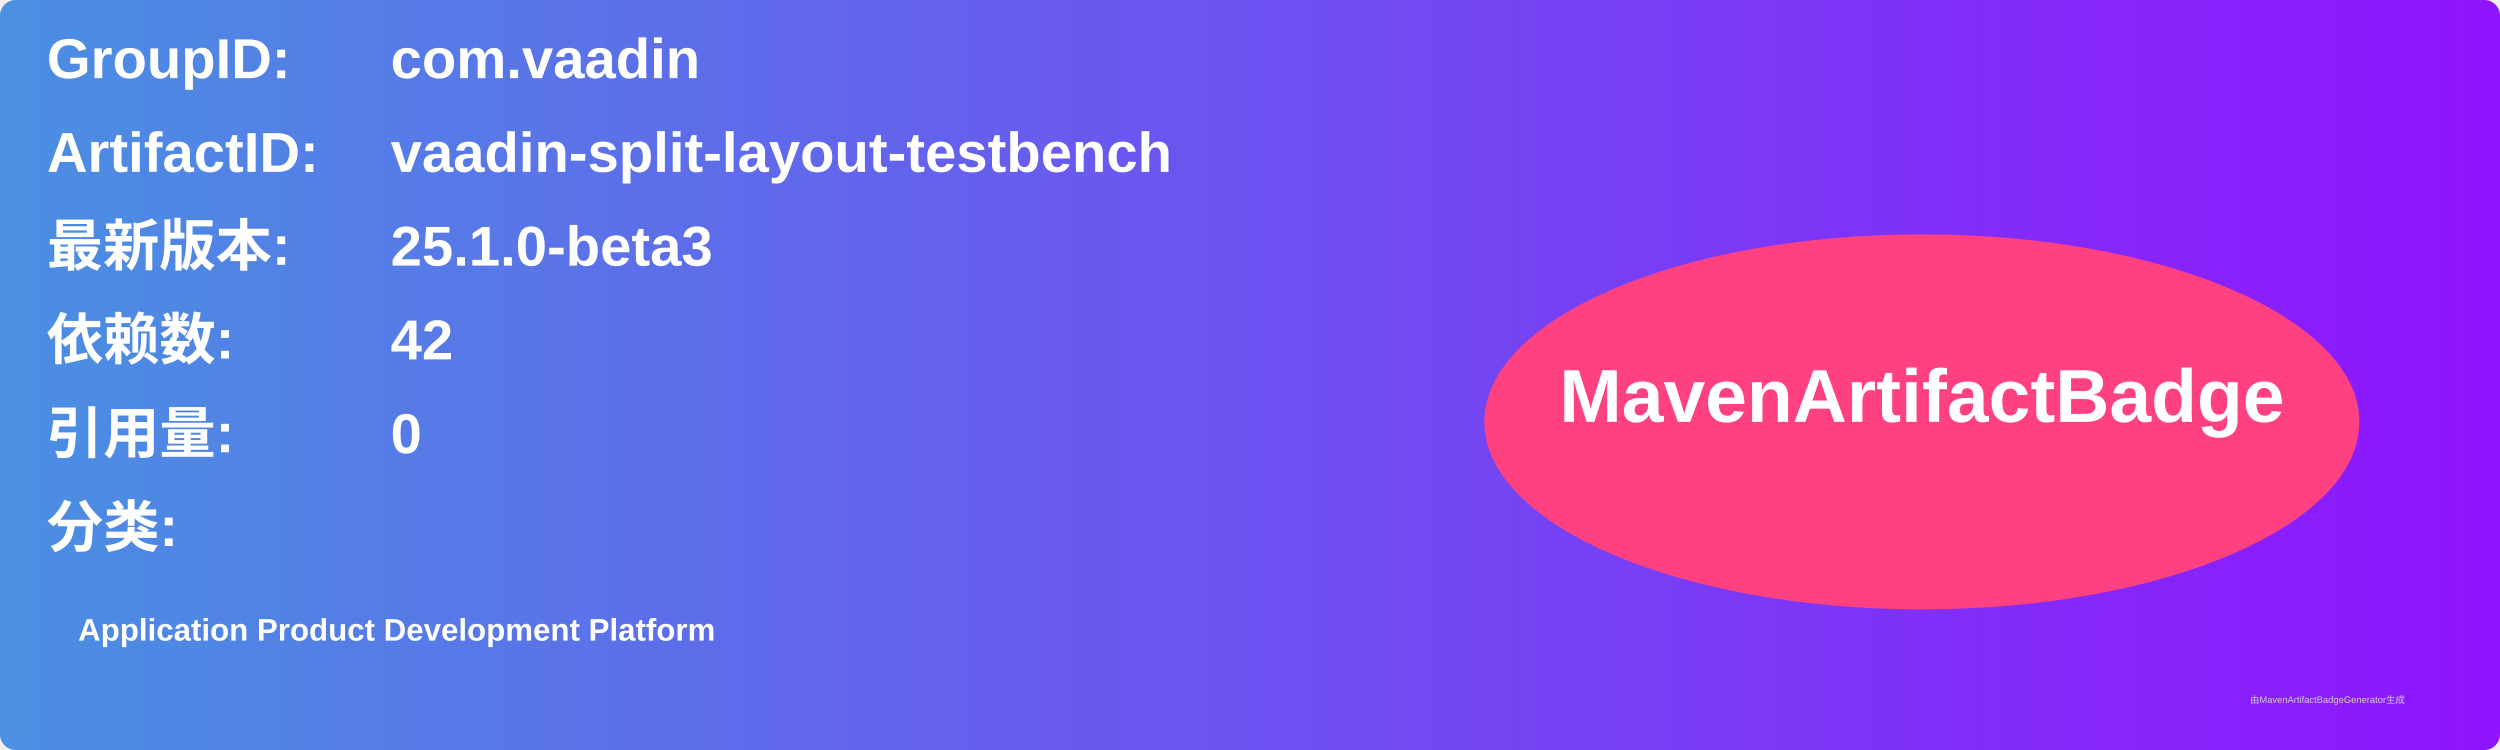
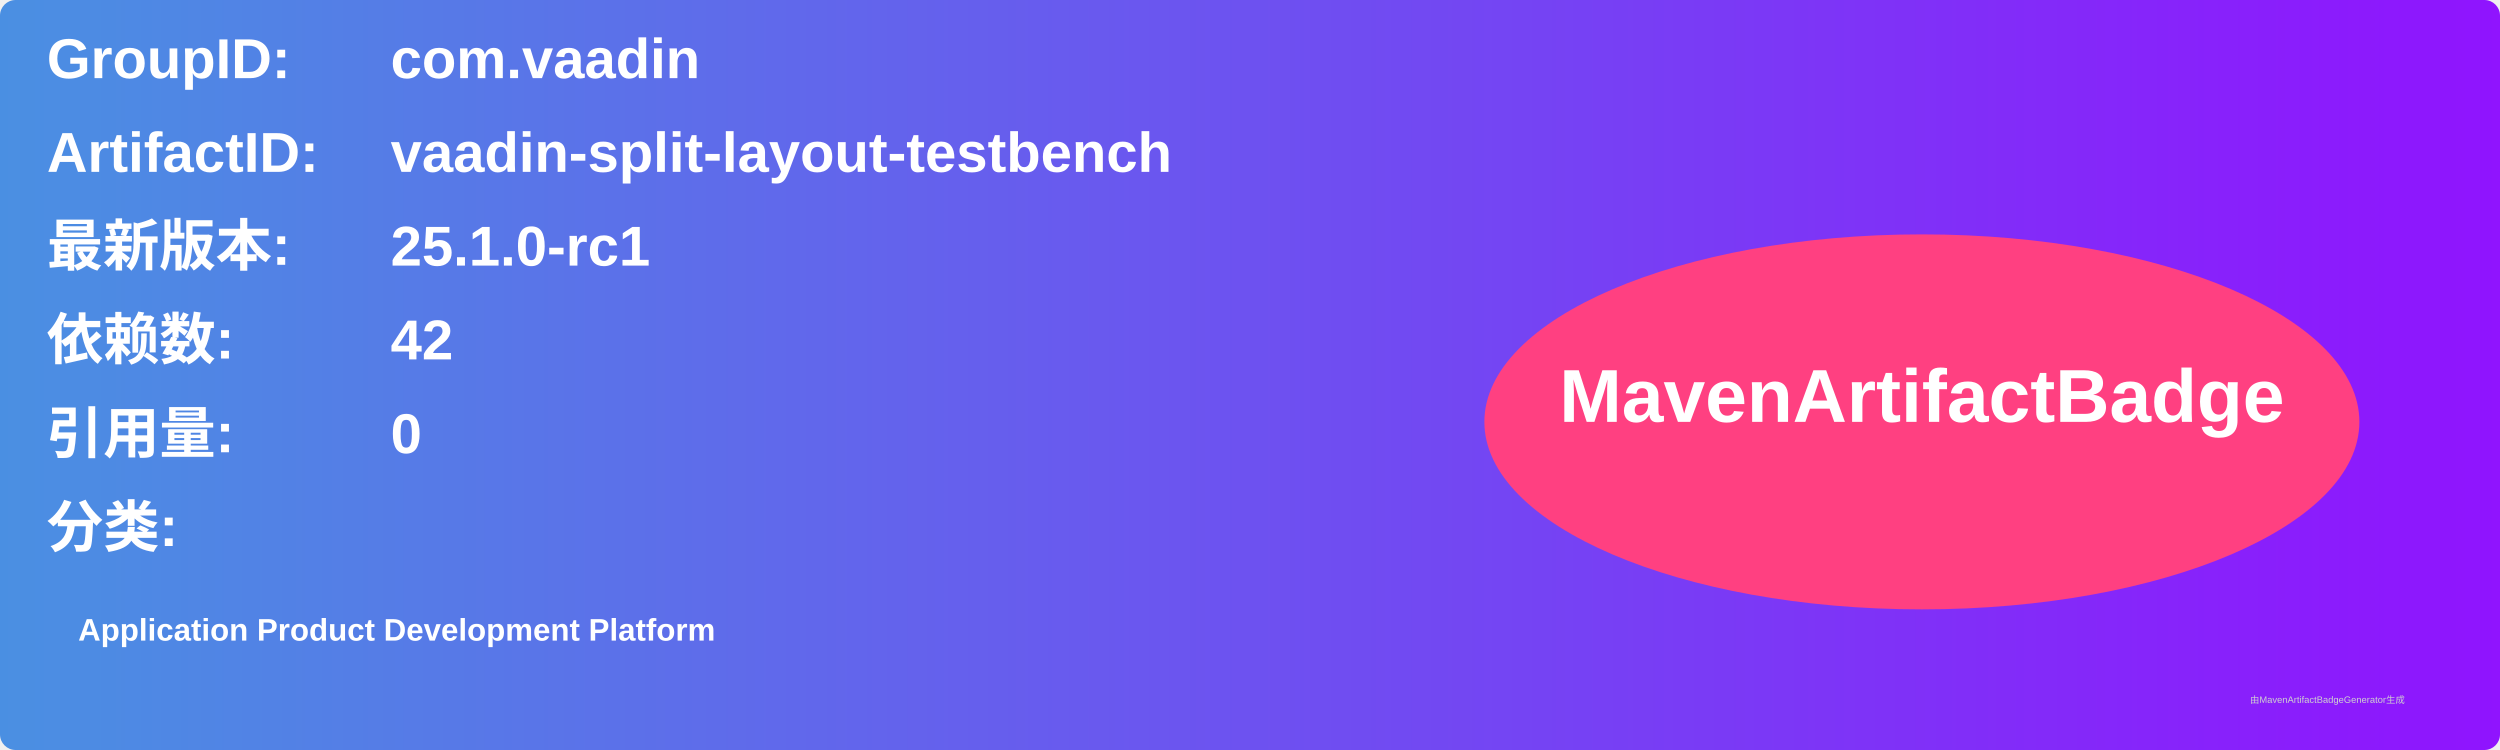
<svg xmlns="http://www.w3.org/2000/svg" width="800" height="240" viewBox="0 0 800 240">
  <linearGradient id="grad" x1="0%" y1="0%" x2="100%" y2="0%">
    <stop offset="0%" stop-color="#4a90e2" />
    <stop offset="100%" stop-color="#9013fe" />
  </linearGradient>
  <rect width="100%" height="100%" rx="5" ry="5" fill="url(#grad)" />
  <g transform="translate(15, 15)">
    <text x="0" y="10" font-family="Arial" font-size="18" fill="white" font-weight="bold" width="260">GroupID:</text>
    <text x="110" y="10" font-family="Arial" font-size="18" fill="white" font-weight="bold" width="460">com.vaadin</text>
    <text x="0" y="40" font-family="Arial" font-size="18" fill="white" font-weight="bold" width="260">ArtifactID:</text>
    <text x="110" y="40" font-family="Arial" font-size="18" fill="white" font-weight="bold" width="460">vaadin-split-layout-testbench</text>
    <text x="0" y="70" font-family="Arial" font-size="18" fill="white" font-weight="bold">最新版本:</text>
    <text x="110" y="70" font-family="Arial" font-size="18" fill="white" font-weight="bold">
-       <tspan font-weight="bold">25.1.0-beta3</tspan>
+       <tspan font-weight="bold">25.1.0-rc1</tspan>
    </text>
    <text x="0" y="100" font-family="Arial" font-size="18" fill="white" font-weight="bold">依赖数: </text>
    <text x="110" y="100" font-family="Arial" font-size="18" fill="white">
      <tspan font-weight="bold">42</tspan>
    </text>
    <text x="0" y="130" font-family="Arial" font-size="18" fill="white" font-weight="bold">引用量: </text>
    <text x="110" y="130" font-family="Arial" font-size="18" fill="white">
      <tspan font-weight="bold">0</tspan>
    </text>
    <text x="0" y="160" font-family="Arial" font-size="18" fill="white" font-weight="bold">分类:</text>
    <text x="10" y="190" font-family="Arial" font-size="10" fill="white">
      <tspan font-weight="bold">Application Product Development Platform</tspan>
    </text>
    <ellipse cx="600" cy="120" rx="140" ry="60" fill="#ff4081" />
    <text x="600" y="120" text-anchor="middle" font-family="Arial" font-size="24" fill="white" font-weight="bold">MavenArtifactBadge</text>
  </g>
  <text x="720" y="225" font-family="Arial" font-size="3" fill="#d0d0d0">由MavenArtifactBadgeGenerator生成</text>
</svg>
